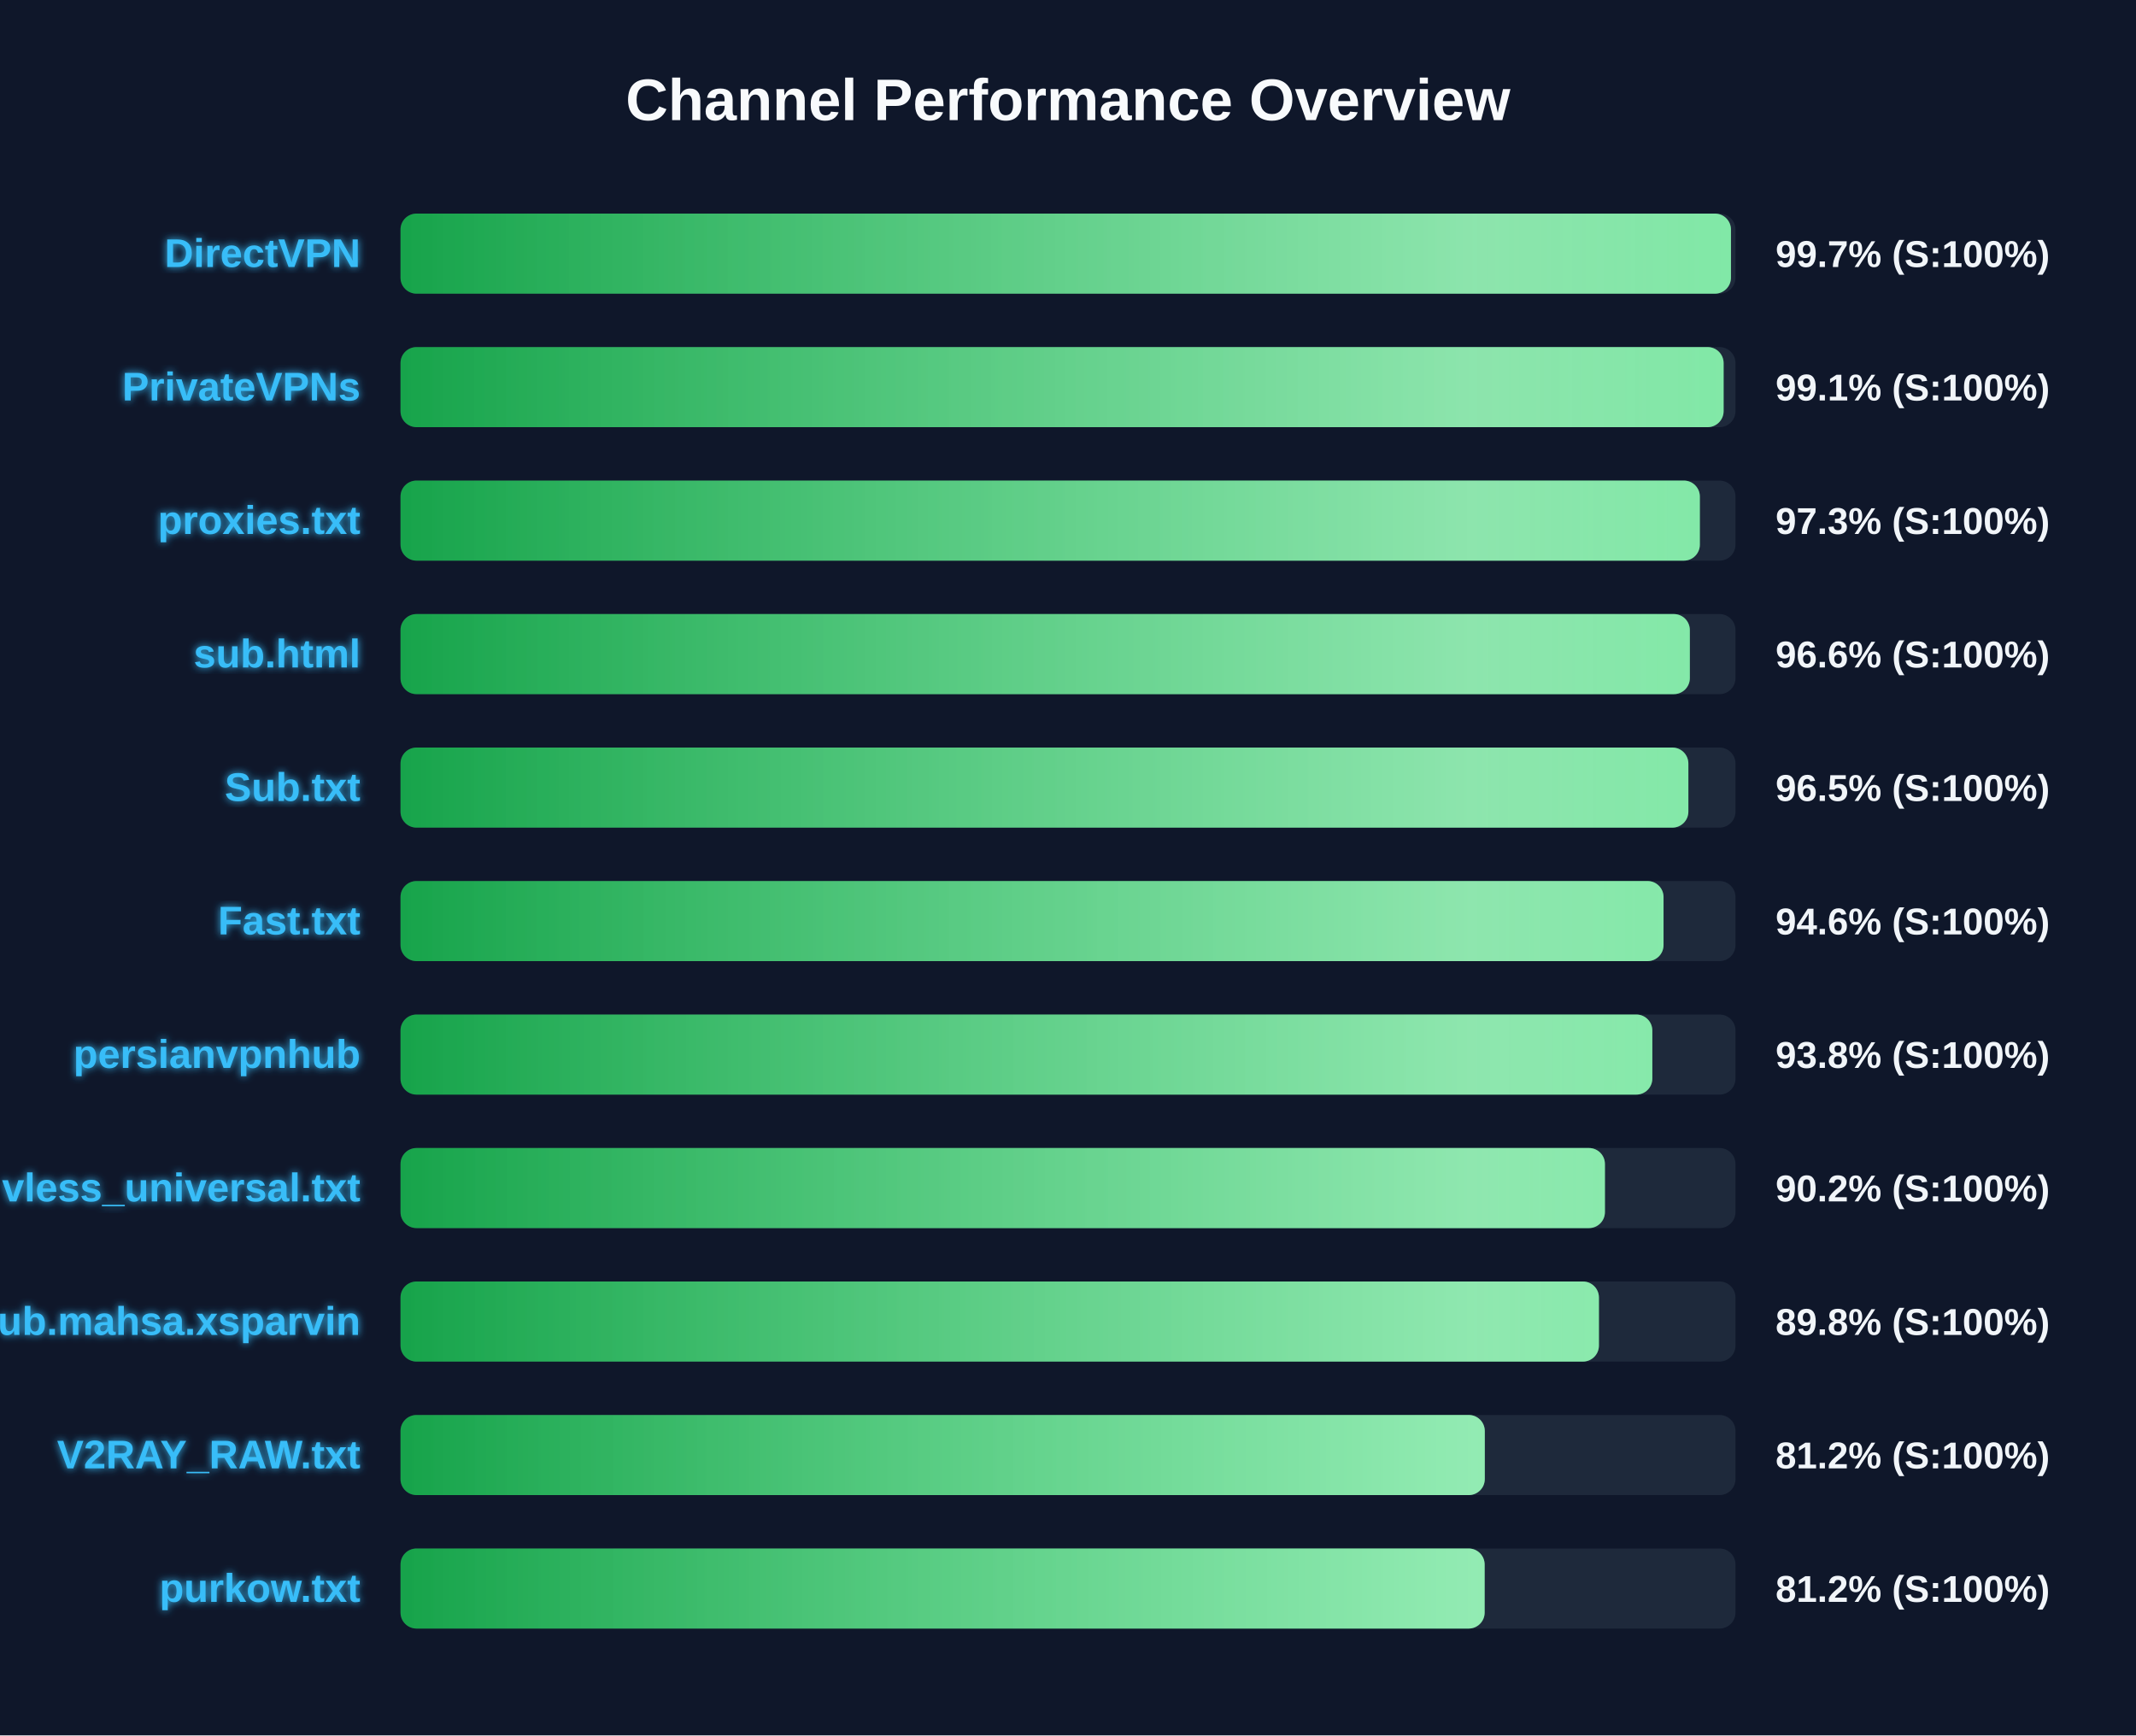
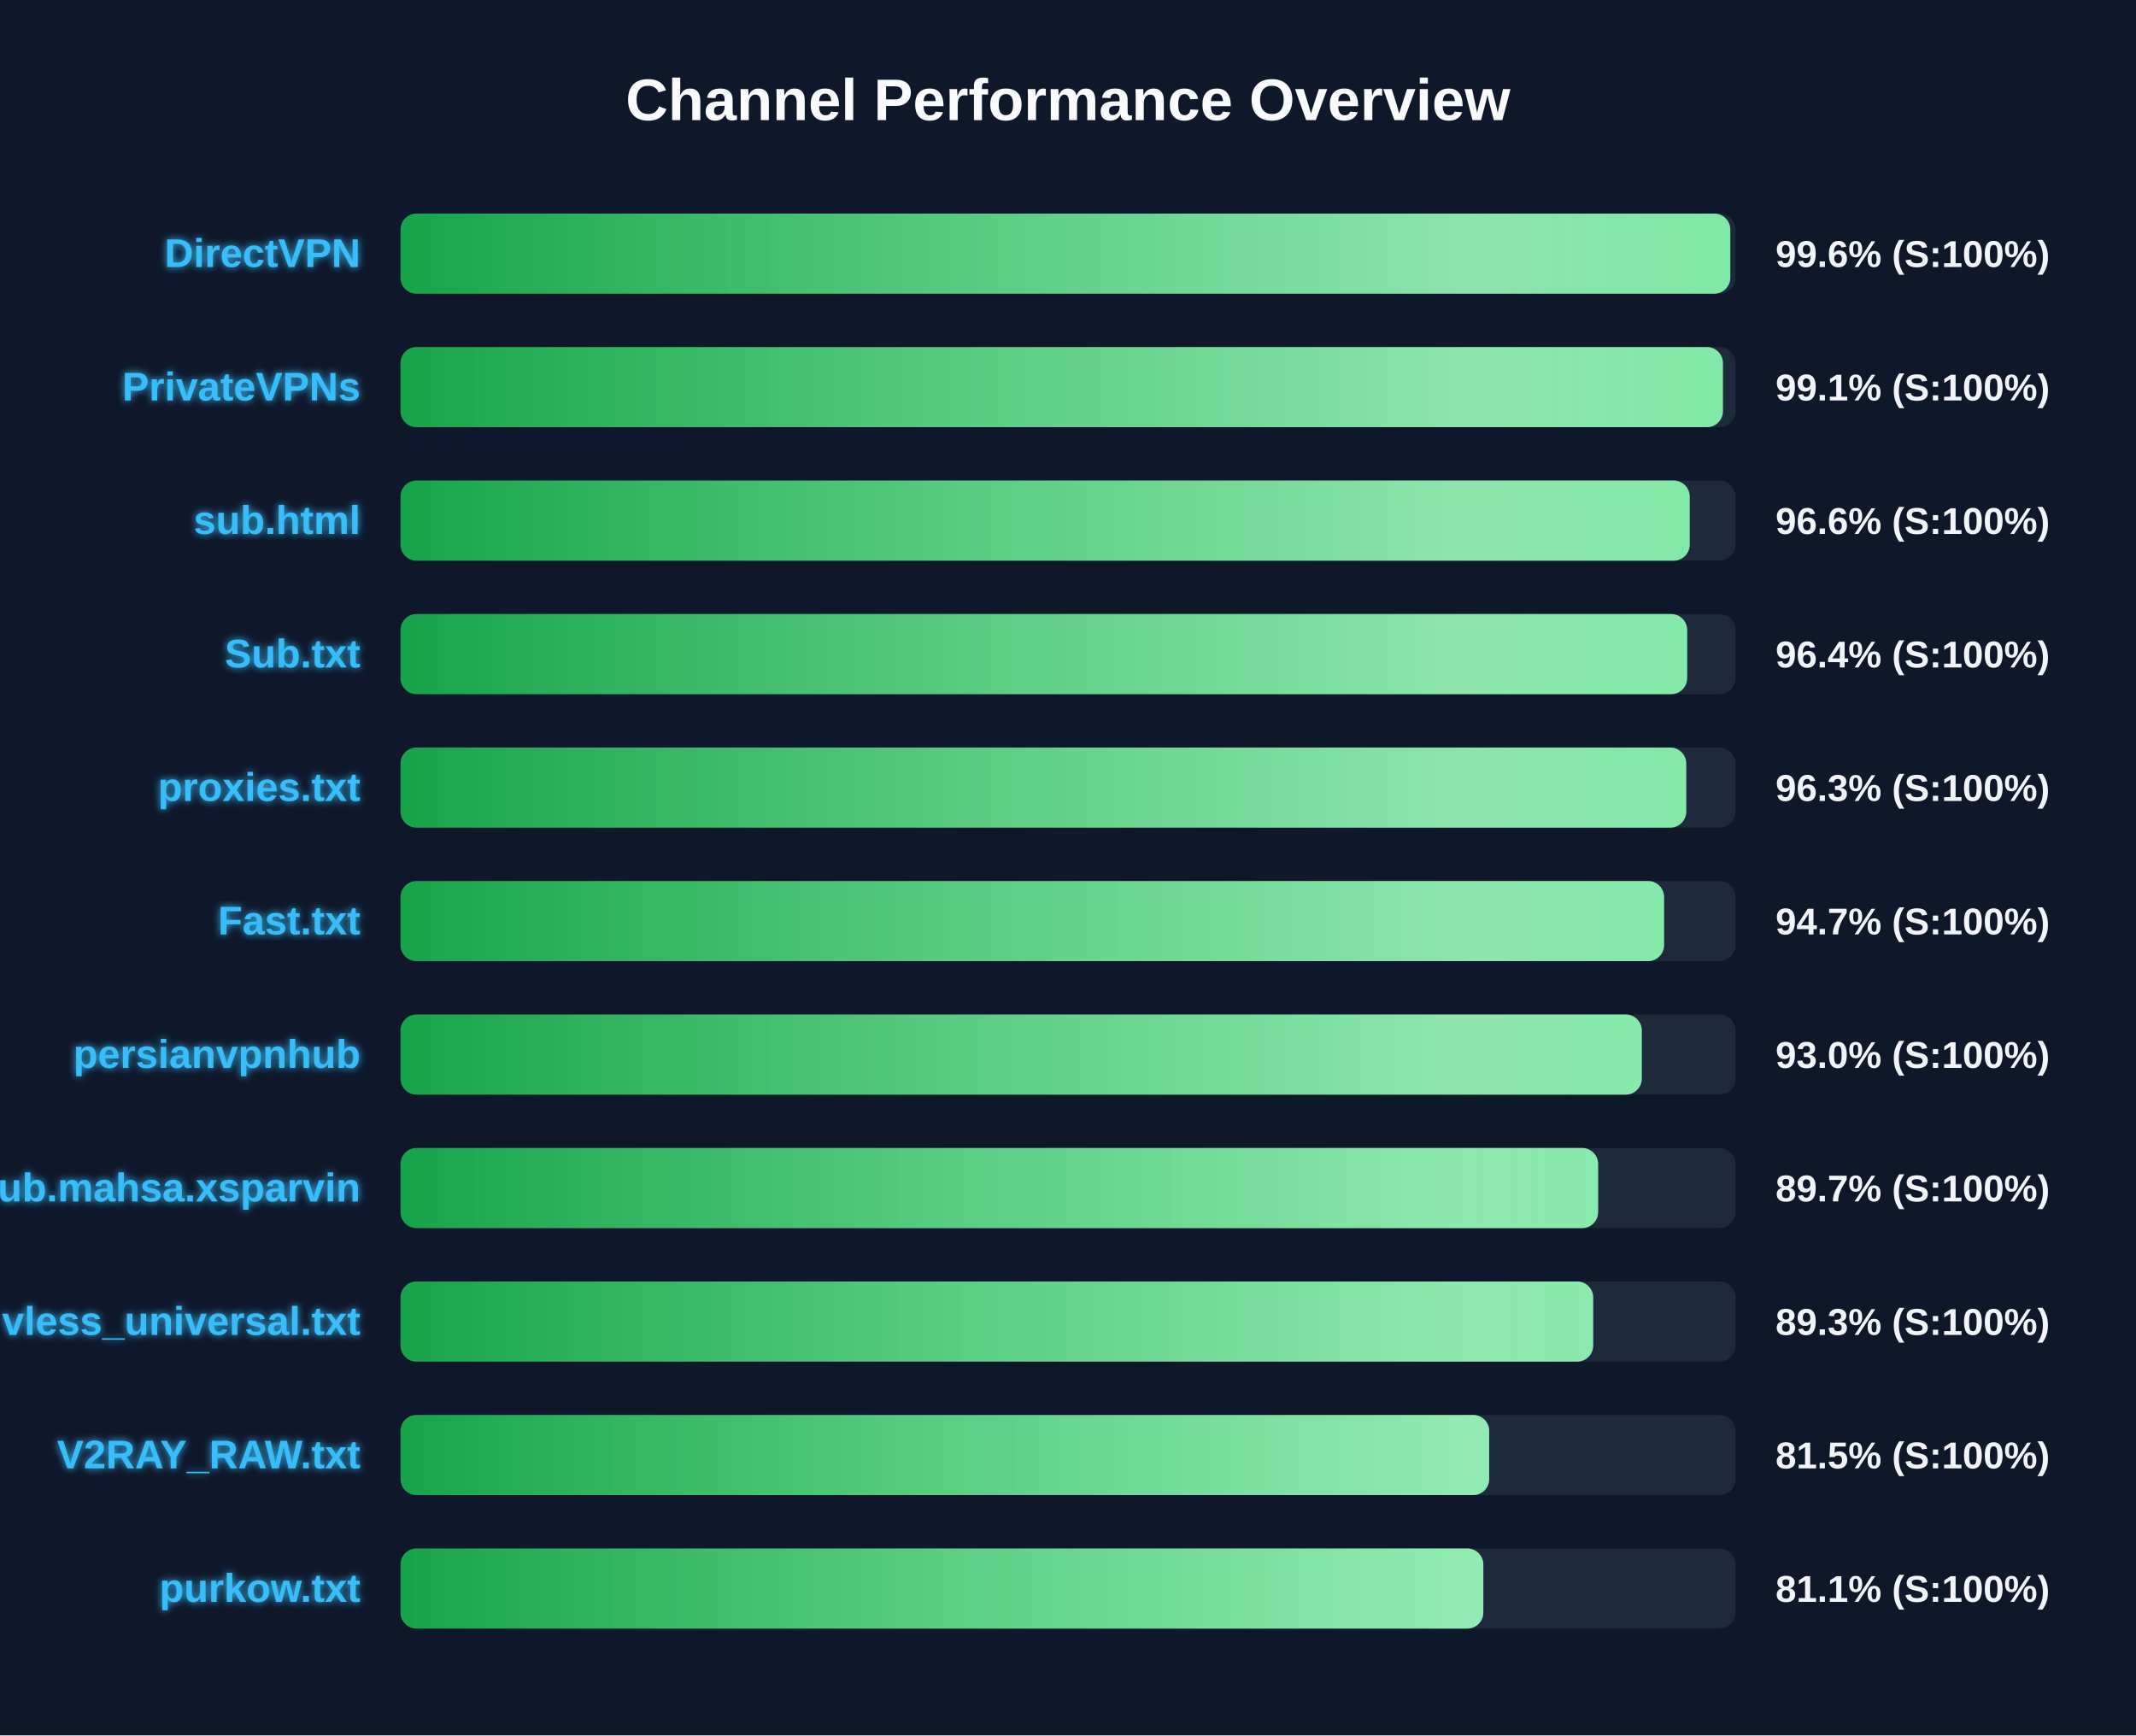
<svg xmlns="http://www.w3.org/2000/svg" width="800" height="650" version="1.1">
  <defs>
    <linearGradient id="grad-green" x1="0%" y1="0%" x2="100%" y2="0%">
      <stop offset="0%" stop-color="#16a34a" />
      <stop offset="100%" stop-color="#4ade80" />
    </linearGradient>
    <linearGradient id="grad-yellow" x1="0%" y1="0%" x2="100%" y2="0%">
      <stop offset="0%" stop-color="#ca8a04" />
      <stop offset="100%" stop-color="#fde047" />
    </linearGradient>
    <linearGradient id="grad-red" x1="0%" y1="0%" x2="100%" y2="0%">
      <stop offset="0%" stop-color="#dc2626" />
      <stop offset="100%" stop-color="#f87171" />
    </linearGradient>
    <linearGradient id="shimmer" x1="0%" y1="0%" x2="100%" y2="0%">
      <stop offset="0%" stop-color="rgba(255,255,255,0)" />
      <stop offset="50%" stop-color="rgba(255,255,255,0.4)" />
      <stop offset="100%" stop-color="rgba(255,255,255,0)" />
    </linearGradient>
    <filter id="glow" x="-20%" y="-20%" width="140%" height="140%">
      <feGaussianBlur stdDeviation="1.5" result="blur" />
      <feComposite in="SourceGraphic" in2="blur" operator="over" />
    </filter>
  </defs>
  <style>
        .bg-rect { fill: #0f172a; }
        .title { font: bold 22px 'Segoe UI', Arial, sans-serif; fill: #f8fafc; }
        .row { font: bold 15px 'Segoe UI', Arial, sans-serif; fill: #38bdf8; filter: url(#glow); }
        .score { font: bold 14px 'Segoe UI', Arial, sans-serif; fill: #f1f5f9; }
        @keyframes shimmer-anim {
            0% { transform: translateX(-100%); }
            100% { transform: translateX(200%); }
        }
        .shimmer-rect {
            animation: shimmer-anim 2.5s infinite linear;
        }
    </style>
  <rect width="100%" height="100%" class="bg-rect" />
  <text x="400" y="45" text-anchor="middle" class="title">Channel Performance Overview</text>
  <rect x="150" y="80" width="500" height="30" fill="#1e293b" rx="6" />
  <clipPath id="clip-0">
-     <rect x="150" y="80" width="498.3" height="30" rx="6" />
+     <rect x="150" y="80" width="498.05" height="30" rx="6" />
  </clipPath>
-   <rect x="150" y="80" width="498.3" height="30" fill="url(#grad-green)" rx="6" />
+   <rect x="150" y="80" width="498.05" height="30" fill="url(#grad-green)" rx="6" />
  <g clip-path="url(#clip-0)">
    <rect x="150" y="80" width="100%" height="30" fill="url(#shimmer)" class="shimmer-rect" />
  </g>
  <text x="135" y="100" text-anchor="end" class="row">DirectVPN</text>
-   <text x="665" y="100" text-anchor="start" class="score">99.7% (S:100%)</text>
+   <text x="665" y="100" text-anchor="start" class="score">99.6% (S:100%)</text>
  <rect x="150" y="130" width="500" height="30" fill="#1e293b" rx="6" />
  <clipPath id="clip-1">
-     <rect x="150" y="130" width="495.55" height="30" rx="6" />
+     <rect x="150" y="130" width="495.3" height="30" rx="6" />
  </clipPath>
-   <rect x="150" y="130" width="495.55" height="30" fill="url(#grad-green)" rx="6" />
+   <rect x="150" y="130" width="495.3" height="30" fill="url(#grad-green)" rx="6" />
  <g clip-path="url(#clip-1)">
    <rect x="150" y="130" width="100%" height="30" fill="url(#shimmer)" class="shimmer-rect" />
  </g>
  <text x="135" y="150" text-anchor="end" class="row">PrivateVPNs</text>
  <text x="665" y="150" text-anchor="start" class="score">99.1% (S:100%)</text>
  <rect x="150" y="180" width="500" height="30" fill="#1e293b" rx="6" />
  <clipPath id="clip-2">
-     <rect x="150" y="180" width="486.65" height="30" rx="6" />
+     <rect x="150" y="180" width="482.85" height="30" rx="6" />
  </clipPath>
-   <rect x="150" y="180" width="486.65" height="30" fill="url(#grad-green)" rx="6" />
+   <rect x="150" y="180" width="482.85" height="30" fill="url(#grad-green)" rx="6" />
  <g clip-path="url(#clip-2)">
    <rect x="150" y="180" width="100%" height="30" fill="url(#shimmer)" class="shimmer-rect" />
  </g>
-   <text x="135" y="200" text-anchor="end" class="row">proxies.txt</text>
-   <text x="665" y="200" text-anchor="start" class="score">97.3% (S:100%)</text>
+   <text x="135" y="200" text-anchor="end" class="row">sub.html</text>
+   <text x="665" y="200" text-anchor="start" class="score">96.6% (S:100%)</text>
  <rect x="150" y="230" width="500" height="30" fill="#1e293b" rx="6" />
  <clipPath id="clip-3">
-     <rect x="150" y="230" width="482.9" height="30" rx="6" />
+     <rect x="150" y="230" width="481.9" height="30" rx="6" />
  </clipPath>
-   <rect x="150" y="230" width="482.9" height="30" fill="url(#grad-green)" rx="6" />
+   <rect x="150" y="230" width="481.9" height="30" fill="url(#grad-green)" rx="6" />
  <g clip-path="url(#clip-3)">
    <rect x="150" y="230" width="100%" height="30" fill="url(#shimmer)" class="shimmer-rect" />
  </g>
-   <text x="135" y="250" text-anchor="end" class="row">sub.html</text>
-   <text x="665" y="250" text-anchor="start" class="score">96.6% (S:100%)</text>
+   <text x="135" y="250" text-anchor="end" class="row">Sub.txt</text>
+   <text x="665" y="250" text-anchor="start" class="score">96.4% (S:100%)</text>
  <rect x="150" y="280" width="500" height="30" fill="#1e293b" rx="6" />
  <clipPath id="clip-4">
-     <rect x="150" y="280" width="482.35" height="30" rx="6" />
+     <rect x="150" y="280" width="481.55" height="30" rx="6" />
  </clipPath>
-   <rect x="150" y="280" width="482.35" height="30" fill="url(#grad-green)" rx="6" />
+   <rect x="150" y="280" width="481.55" height="30" fill="url(#grad-green)" rx="6" />
  <g clip-path="url(#clip-4)">
    <rect x="150" y="280" width="100%" height="30" fill="url(#shimmer)" class="shimmer-rect" />
  </g>
-   <text x="135" y="300" text-anchor="end" class="row">Sub.txt</text>
-   <text x="665" y="300" text-anchor="start" class="score">96.5% (S:100%)</text>
+   <text x="135" y="300" text-anchor="end" class="row">proxies.txt</text>
+   <text x="665" y="300" text-anchor="start" class="score">96.3% (S:100%)</text>
  <rect x="150" y="330" width="500" height="30" fill="#1e293b" rx="6" />
  <clipPath id="clip-5">
-     <rect x="150" y="330" width="473.05" height="30" rx="6" />
+     <rect x="150" y="330" width="473.25" height="30" rx="6" />
  </clipPath>
-   <rect x="150" y="330" width="473.05" height="30" fill="url(#grad-green)" rx="6" />
+   <rect x="150" y="330" width="473.25" height="30" fill="url(#grad-green)" rx="6" />
  <g clip-path="url(#clip-5)">
    <rect x="150" y="330" width="100%" height="30" fill="url(#shimmer)" class="shimmer-rect" />
  </g>
  <text x="135" y="350" text-anchor="end" class="row">Fast.txt</text>
-   <text x="665" y="350" text-anchor="start" class="score">94.6% (S:100%)</text>
+   <text x="665" y="350" text-anchor="start" class="score">94.7% (S:100%)</text>
  <rect x="150" y="380" width="500" height="30" fill="#1e293b" rx="6" />
  <clipPath id="clip-6">
-     <rect x="150" y="380" width="468.85" height="30" rx="6" />
+     <rect x="150" y="380" width="464.9" height="30" rx="6" />
  </clipPath>
-   <rect x="150" y="380" width="468.85" height="30" fill="url(#grad-green)" rx="6" />
+   <rect x="150" y="380" width="464.9" height="30" fill="url(#grad-green)" rx="6" />
  <g clip-path="url(#clip-6)">
    <rect x="150" y="380" width="100%" height="30" fill="url(#shimmer)" class="shimmer-rect" />
  </g>
  <text x="135" y="400" text-anchor="end" class="row">persianvpnhub</text>
-   <text x="665" y="400" text-anchor="start" class="score">93.8% (S:100%)</text>
+   <text x="665" y="400" text-anchor="start" class="score">93.0% (S:100%)</text>
  <rect x="150" y="430" width="500" height="30" fill="#1e293b" rx="6" />
  <clipPath id="clip-7">
-     <rect x="150" y="430" width="451.1" height="30" rx="6" />
+     <rect x="150" y="430" width="448.55" height="30" rx="6" />
  </clipPath>
-   <rect x="150" y="430" width="451.1" height="30" fill="url(#grad-green)" rx="6" />
+   <rect x="150" y="430" width="448.55" height="30" fill="url(#grad-green)" rx="6" />
  <g clip-path="url(#clip-7)">
    <rect x="150" y="430" width="100%" height="30" fill="url(#shimmer)" class="shimmer-rect" />
  </g>
-   <text x="135" y="450" text-anchor="end" class="row">vless_universal.txt</text>
-   <text x="665" y="450" text-anchor="start" class="score">90.2% (S:100%)</text>
+   <text x="135" y="450" text-anchor="end" class="row">Sub.mahsa.xsparvin</text>
+   <text x="665" y="450" text-anchor="start" class="score">89.7% (S:100%)</text>
  <rect x="150" y="480" width="500" height="30" fill="#1e293b" rx="6" />
  <clipPath id="clip-8">
-     <rect x="150" y="480" width="448.85" height="30" rx="6" />
+     <rect x="150" y="480" width="446.7" height="30" rx="6" />
  </clipPath>
-   <rect x="150" y="480" width="448.85" height="30" fill="url(#grad-green)" rx="6" />
+   <rect x="150" y="480" width="446.7" height="30" fill="url(#grad-green)" rx="6" />
  <g clip-path="url(#clip-8)">
    <rect x="150" y="480" width="100%" height="30" fill="url(#shimmer)" class="shimmer-rect" />
  </g>
-   <text x="135" y="500" text-anchor="end" class="row">Sub.mahsa.xsparvin</text>
-   <text x="665" y="500" text-anchor="start" class="score">89.8% (S:100%)</text>
+   <text x="135" y="500" text-anchor="end" class="row">vless_universal.txt</text>
+   <text x="665" y="500" text-anchor="start" class="score">89.3% (S:100%)</text>
  <rect x="150" y="530" width="500" height="30" fill="#1e293b" rx="6" />
  <clipPath id="clip-9">
-     <rect x="150" y="530" width="406.1" height="30" rx="6" />
+     <rect x="150" y="530" width="407.75" height="30" rx="6" />
  </clipPath>
-   <rect x="150" y="530" width="406.1" height="30" fill="url(#grad-green)" rx="6" />
+   <rect x="150" y="530" width="407.75" height="30" fill="url(#grad-green)" rx="6" />
  <g clip-path="url(#clip-9)">
    <rect x="150" y="530" width="100%" height="30" fill="url(#shimmer)" class="shimmer-rect" />
  </g>
  <text x="135" y="550" text-anchor="end" class="row">V2RAY_RAW.txt</text>
-   <text x="665" y="550" text-anchor="start" class="score">81.2% (S:100%)</text>
+   <text x="665" y="550" text-anchor="start" class="score">81.5% (S:100%)</text>
  <rect x="150" y="580" width="500" height="30" fill="#1e293b" rx="6" />
  <clipPath id="clip-10">
-     <rect x="150" y="580" width="406.05" height="30" rx="6" />
+     <rect x="150" y="580" width="405.55" height="30" rx="6" />
  </clipPath>
-   <rect x="150" y="580" width="406.05" height="30" fill="url(#grad-green)" rx="6" />
+   <rect x="150" y="580" width="405.55" height="30" fill="url(#grad-green)" rx="6" />
  <g clip-path="url(#clip-10)">
    <rect x="150" y="580" width="100%" height="30" fill="url(#shimmer)" class="shimmer-rect" />
  </g>
  <text x="135" y="600" text-anchor="end" class="row">purkow.txt</text>
-   <text x="665" y="600" text-anchor="start" class="score">81.2% (S:100%)</text>
+   <text x="665" y="600" text-anchor="start" class="score">81.1% (S:100%)</text>
</svg>
